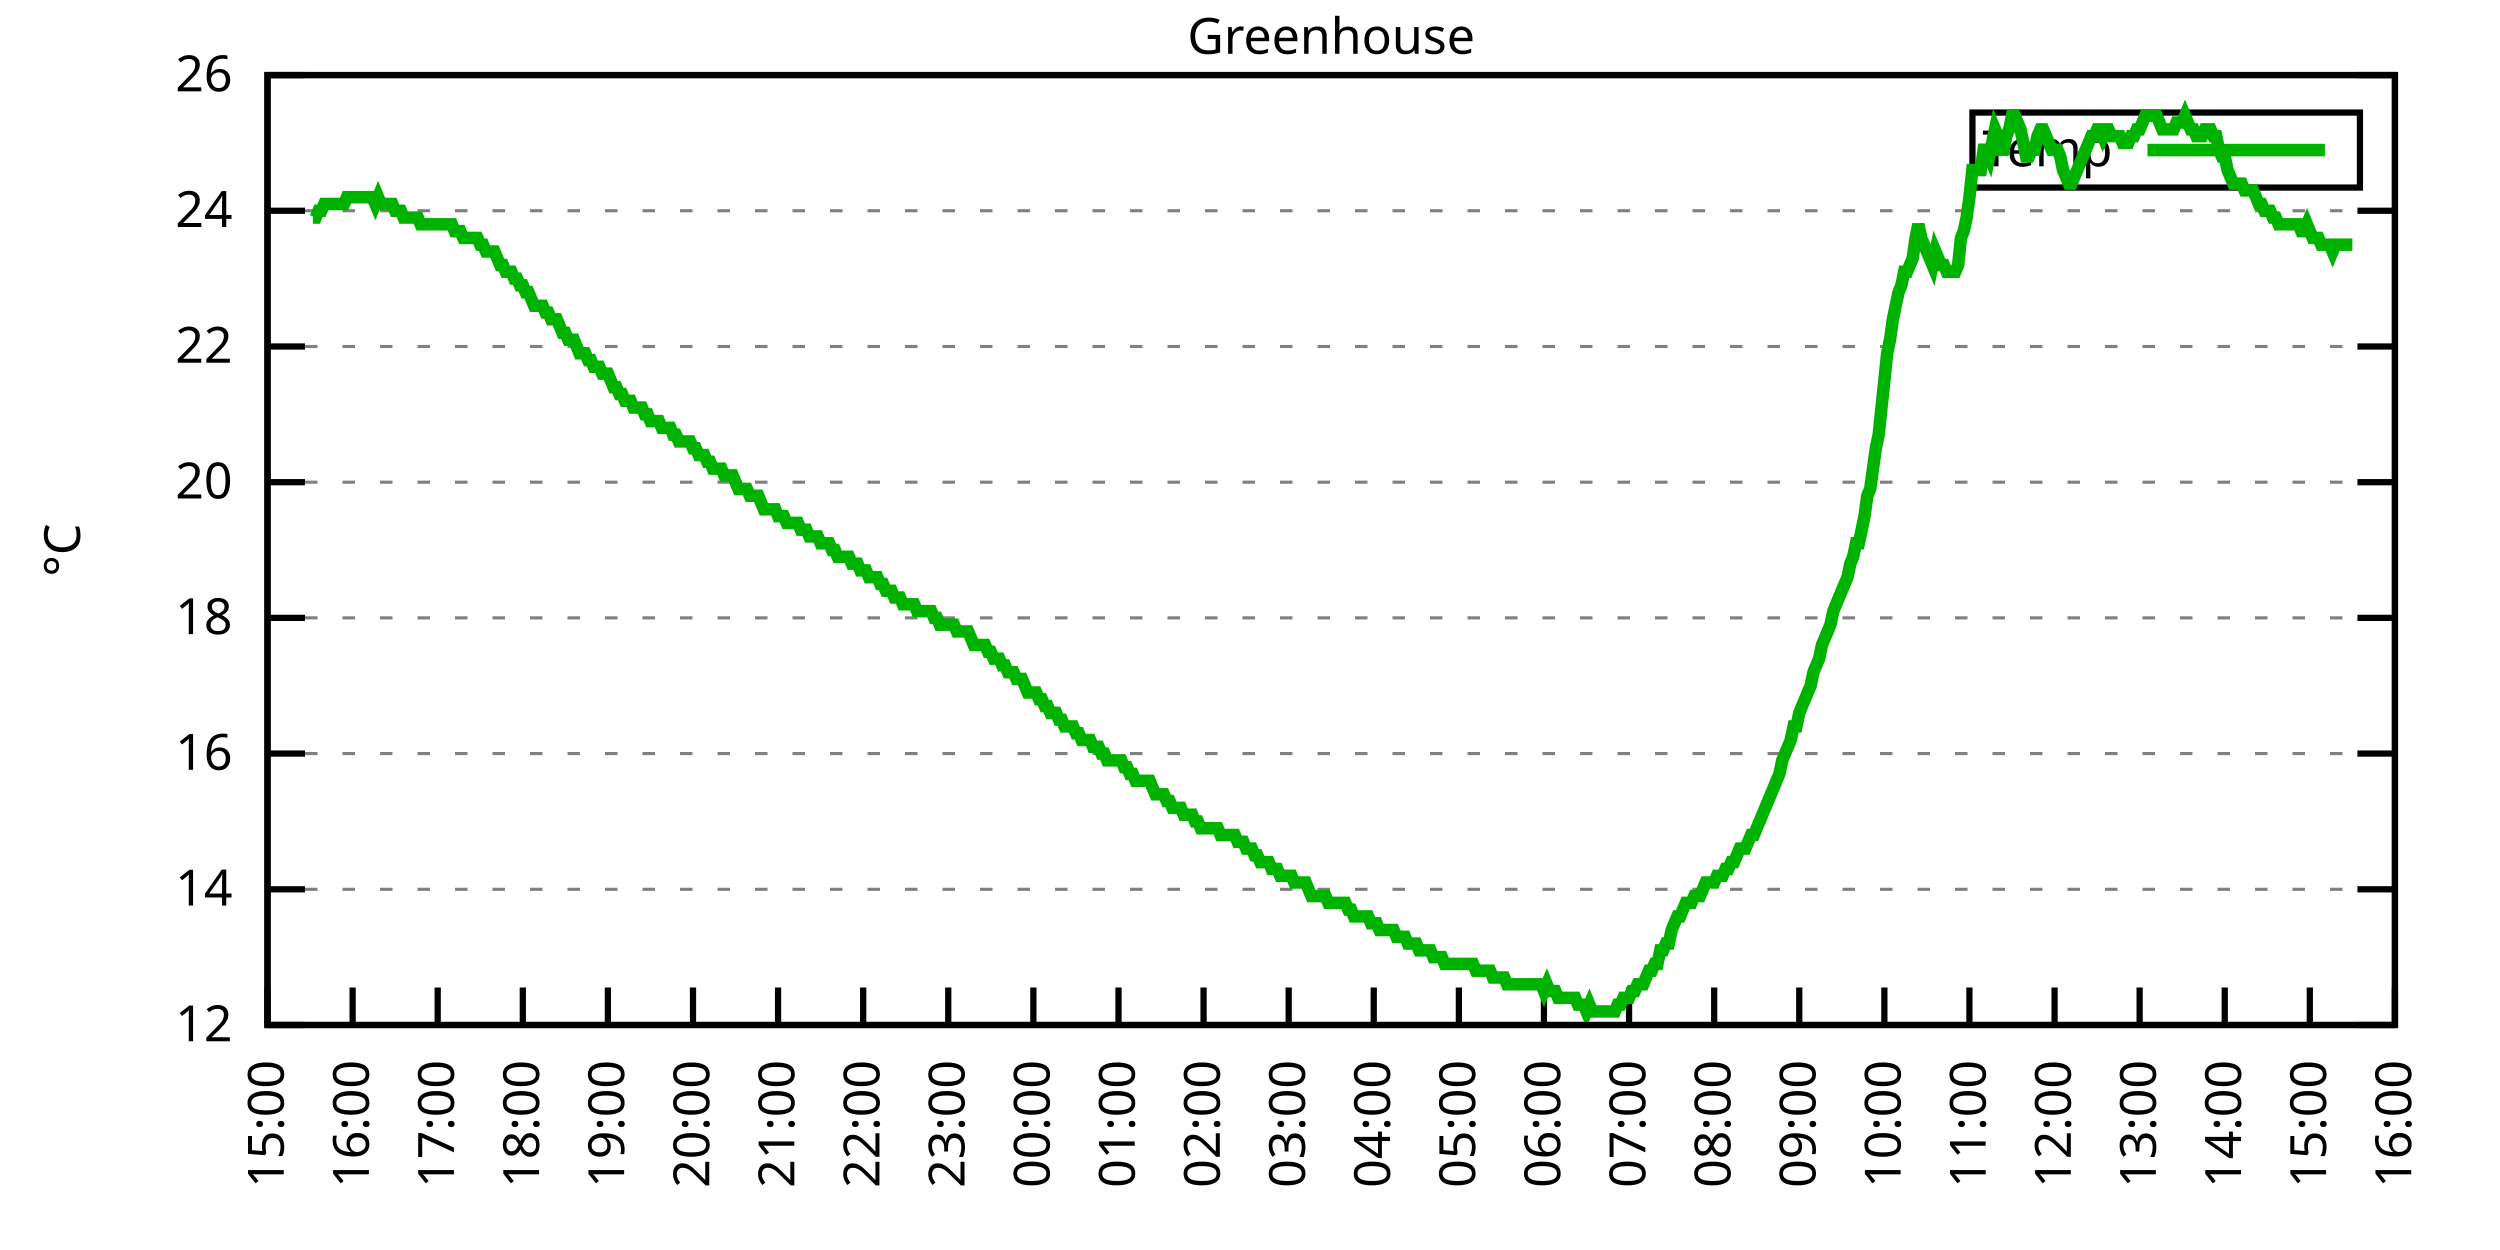
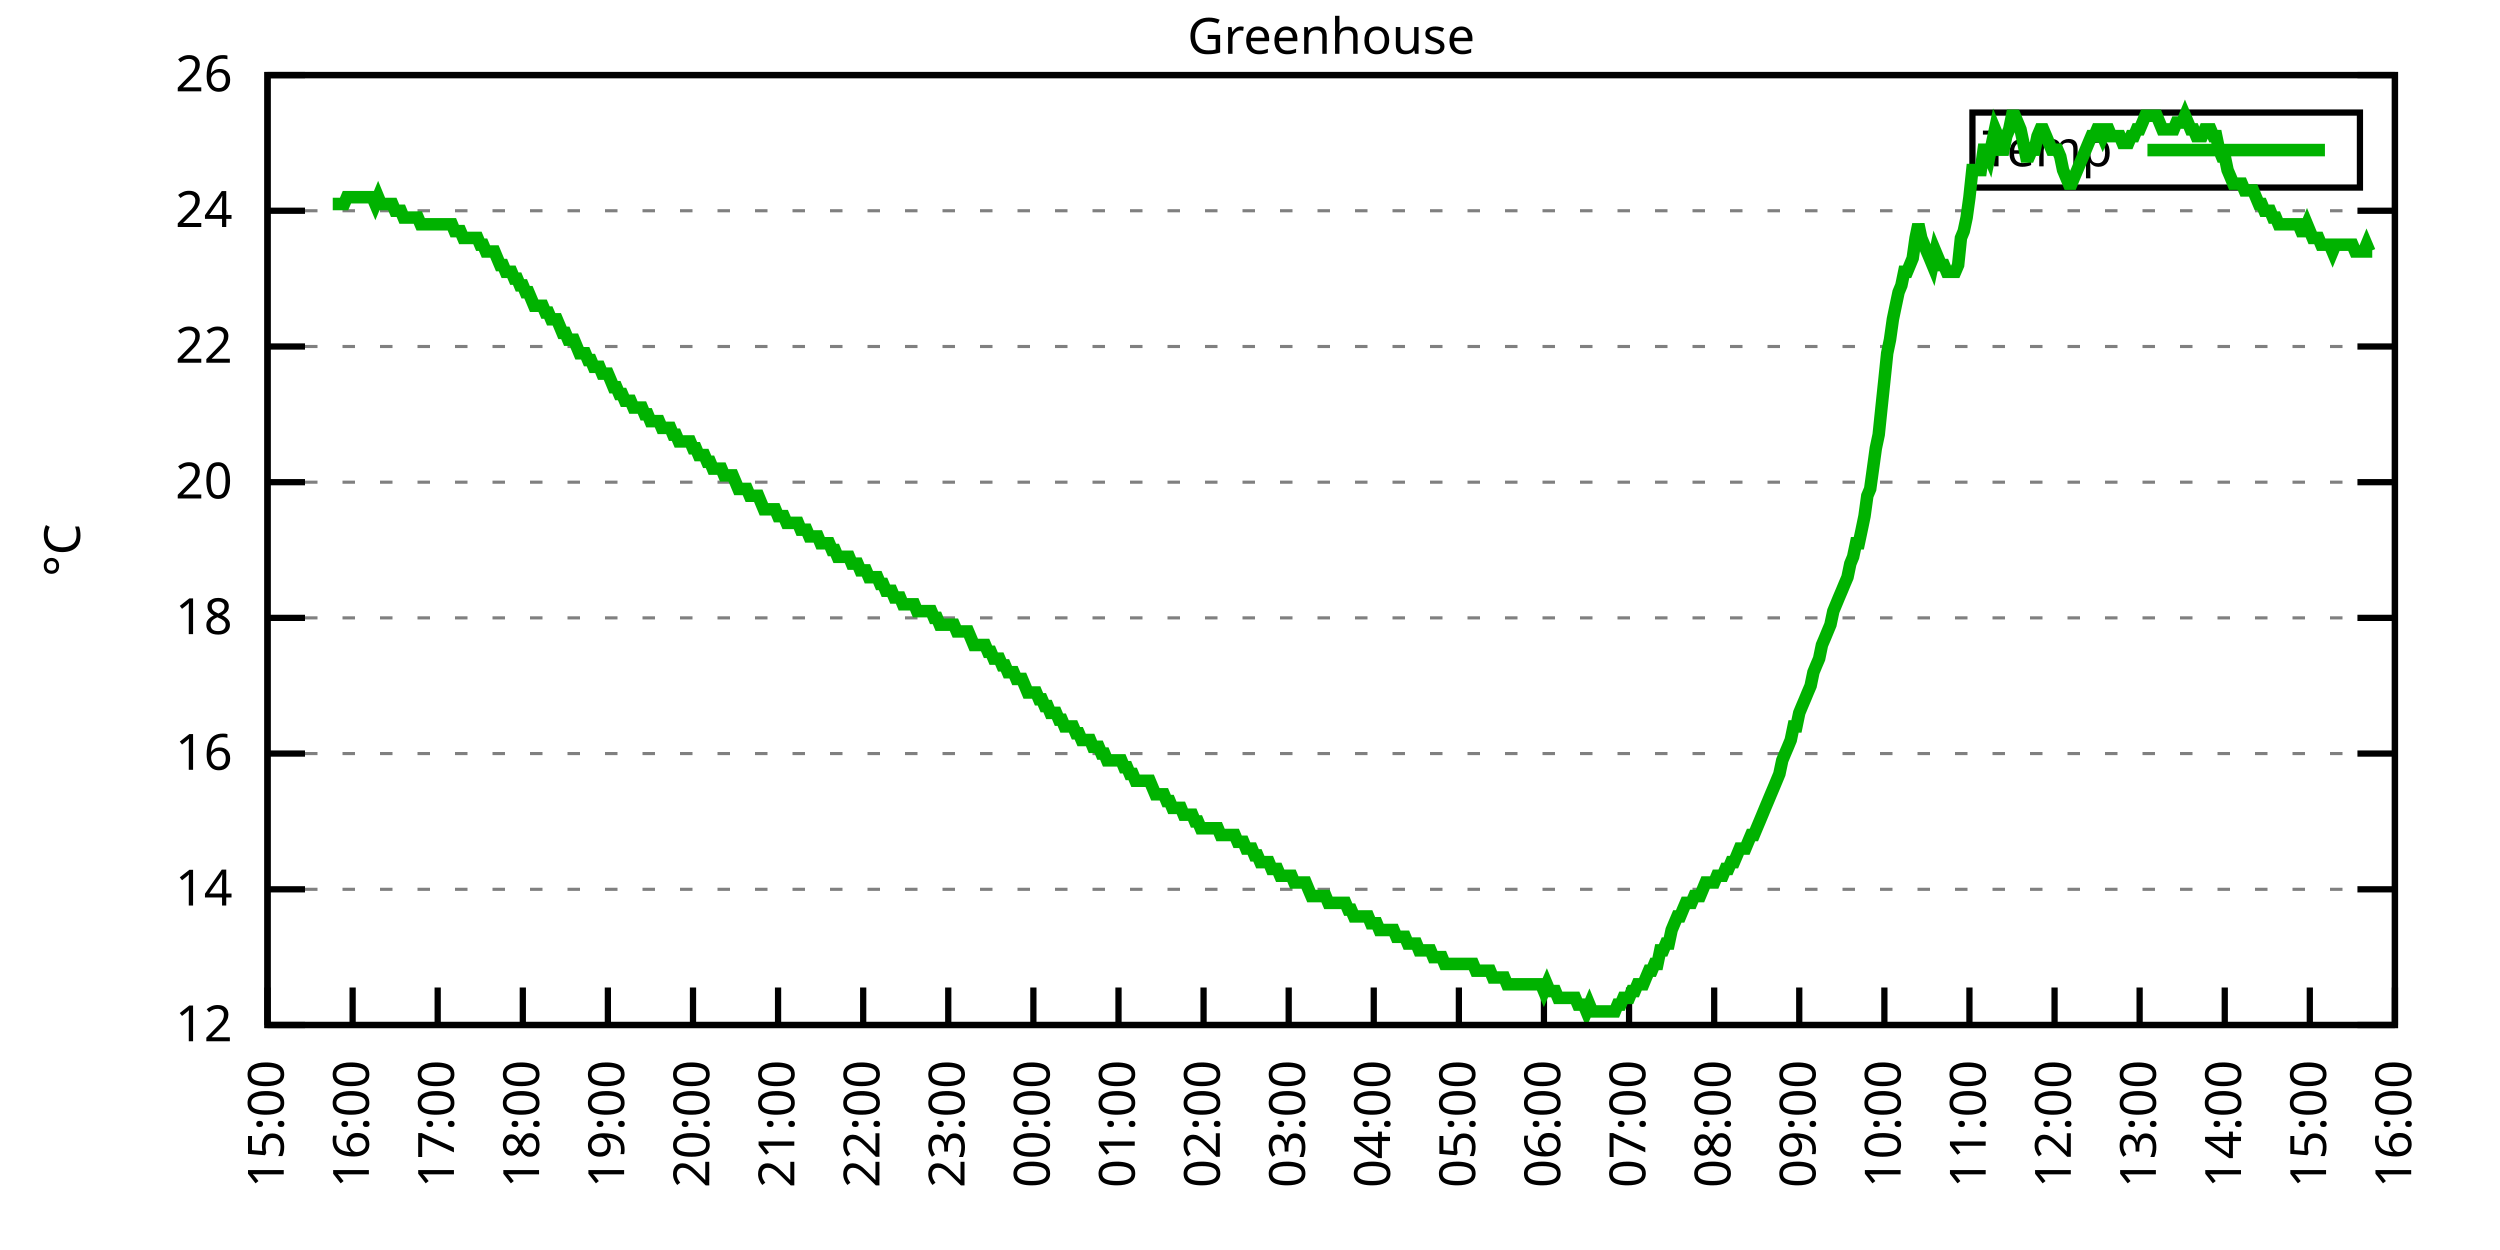
<svg xmlns="http://www.w3.org/2000/svg" xmlns:xlink="http://www.w3.org/1999/xlink" width="400" height="200" viewBox="0 0 400 200">
  <g id="gnuplot_canvas">
    <rect x="0" y="0" width="400" height="200" fill="none" />
    <defs>
      <circle id="gpDot" r="0.5" stroke-width="0.5" stroke="currentColor" />
      <path id="gpPt0" stroke-width="0.333" stroke="currentColor" d="M-1,0 h2 M0,-1 v2" />
      <path id="gpPt1" stroke-width="0.333" stroke="currentColor" d="M-1,-1 L1,1 M1,-1 L-1,1" />
      <path id="gpPt2" stroke-width="0.333" stroke="currentColor" d="M-1,0 L1,0 M0,-1 L0,1 M-1,-1 L1,1 M-1,1 L1,-1" />
      <rect id="gpPt3" stroke-width="0.333" stroke="currentColor" x="-1" y="-1" width="2" height="2" />
      <rect id="gpPt4" stroke-width="0.333" stroke="currentColor" fill="currentColor" x="-1" y="-1" width="2" height="2" />
      <circle id="gpPt5" stroke-width="0.333" stroke="currentColor" cx="0" cy="0" r="1" />
      <use xlink:href="#gpPt5" id="gpPt6" fill="currentColor" stroke="none" />
      <path id="gpPt7" stroke-width="0.333" stroke="currentColor" d="M0,-1.33 L-1.33,0.67 L1.33,0.67 z" />
      <use xlink:href="#gpPt7" id="gpPt8" fill="currentColor" stroke="none" />
      <use xlink:href="#gpPt7" id="gpPt9" stroke="currentColor" transform="rotate(180)" />
      <use xlink:href="#gpPt9" id="gpPt10" fill="currentColor" stroke="none" />
      <use xlink:href="#gpPt3" id="gpPt11" stroke="currentColor" transform="rotate(45)" />
      <use xlink:href="#gpPt11" id="gpPt12" fill="currentColor" stroke="none" />
      <path id="gpPt13" stroke-width="0.333" stroke="currentColor" d="M0,1.330 L1.265,0.411 L0.782,-1.067 L-0.782,-1.076 L-1.265,0.411 z" />
      <use xlink:href="#gpPt13" id="gpPt14" fill="currentColor" stroke="none" />
      <filter id="textbox" filterUnits="objectBoundingBox" x="0" y="0" height="1" width="1">
        <feFlood flood-color="white" flood-opacity="1" result="bgnd" />
        <feComposite in="SourceGraphic" in2="bgnd" operator="atop" />
      </filter>
      <filter id="greybox" filterUnits="objectBoundingBox" x="0" y="0" height="1" width="1">
        <feFlood flood-color="lightgrey" flood-opacity="1" result="grey" />
        <feComposite in="SourceGraphic" in2="grey" operator="atop" />
      </filter>
    </defs>
    <g fill="none" color="white" stroke="currentColor" stroke-width="1.00" stroke-linecap="butt" stroke-linejoin="miter">
</g>
    <g fill="none" color="black" stroke="currentColor" stroke-width="1.00" stroke-linecap="butt" stroke-linejoin="miter">
      <g stroke="none" shape-rendering="crispEdges">
        <polygon fill="rgb(255, 255, 255)" points="42.80,164.00 383.18,164.00 383.18,12.02 42.80,12.02 " />
      </g>
    </g>
    <g fill="none" color="black" stroke="currentColor" stroke-width="1.00" stroke-linecap="butt" stroke-linejoin="miter">
</g>
    <g fill="none" color="black" stroke="black" stroke-width="0.50" stroke-linecap="butt" stroke-linejoin="miter">
</g>
    <g fill="none" color="gray" stroke="currentColor" stroke-width="0.50" stroke-linecap="butt" stroke-linejoin="miter">
      <path stroke="gray" stroke-dasharray="2,4" class="gridline" d="M42.80,164.00 L383.19,164.00  " />
    </g>
    <g fill="none" color="gray" stroke="gray" stroke-width="1.00" stroke-linecap="butt" stroke-linejoin="miter">
</g>
    <g fill="none" color="black" stroke="currentColor" stroke-width="1.00" stroke-linecap="butt" stroke-linejoin="miter">
      <path stroke="black" d="M42.80,164.00 L48.80,164.00 M383.19,164.00 L377.19,164.00  " />
      <g transform="translate(37.20,166.60)" stroke="none" fill="black" font-family="Sans" font-size="8.00" text-anchor="end">
        <text>
          <tspan font-family="Sans"> 12</tspan>
        </text>
      </g>
    </g>
    <g fill="none" color="black" stroke="currentColor" stroke-width="1.00" stroke-linecap="butt" stroke-linejoin="miter">
</g>
    <g fill="none" color="black" stroke="black" stroke-width="0.50" stroke-linecap="butt" stroke-linejoin="miter">
</g>
    <g fill="none" color="gray" stroke="currentColor" stroke-width="0.50" stroke-linecap="butt" stroke-linejoin="miter">
      <path stroke="gray" stroke-dasharray="2,4" class="gridline" d="M42.80,142.29 L383.19,142.29  " />
    </g>
    <g fill="none" color="gray" stroke="gray" stroke-width="1.00" stroke-linecap="butt" stroke-linejoin="miter">
</g>
    <g fill="none" color="black" stroke="currentColor" stroke-width="1.00" stroke-linecap="butt" stroke-linejoin="miter">
      <path stroke="black" d="M42.80,142.29 L48.80,142.29 M383.19,142.29 L377.19,142.29  " />
      <g transform="translate(37.20,144.89)" stroke="none" fill="black" font-family="Sans" font-size="8.00" text-anchor="end">
        <text>
          <tspan font-family="Sans"> 14</tspan>
        </text>
      </g>
    </g>
    <g fill="none" color="black" stroke="currentColor" stroke-width="1.00" stroke-linecap="butt" stroke-linejoin="miter">
</g>
    <g fill="none" color="black" stroke="black" stroke-width="0.50" stroke-linecap="butt" stroke-linejoin="miter">
</g>
    <g fill="none" color="gray" stroke="currentColor" stroke-width="0.50" stroke-linecap="butt" stroke-linejoin="miter">
      <path stroke="gray" stroke-dasharray="2,4" class="gridline" d="M42.80,120.57 L383.19,120.57  " />
    </g>
    <g fill="none" color="gray" stroke="gray" stroke-width="1.00" stroke-linecap="butt" stroke-linejoin="miter">
</g>
    <g fill="none" color="black" stroke="currentColor" stroke-width="1.00" stroke-linecap="butt" stroke-linejoin="miter">
      <path stroke="black" d="M42.80,120.57 L48.80,120.57 M383.19,120.57 L377.19,120.57  " />
      <g transform="translate(37.20,123.17)" stroke="none" fill="black" font-family="Sans" font-size="8.00" text-anchor="end">
        <text>
          <tspan font-family="Sans"> 16</tspan>
        </text>
      </g>
    </g>
    <g fill="none" color="black" stroke="currentColor" stroke-width="1.00" stroke-linecap="butt" stroke-linejoin="miter">
</g>
    <g fill="none" color="black" stroke="black" stroke-width="0.50" stroke-linecap="butt" stroke-linejoin="miter">
</g>
    <g fill="none" color="gray" stroke="currentColor" stroke-width="0.50" stroke-linecap="butt" stroke-linejoin="miter">
      <path stroke="gray" stroke-dasharray="2,4" class="gridline" d="M42.80,98.86 L383.19,98.86  " />
    </g>
    <g fill="none" color="gray" stroke="gray" stroke-width="1.00" stroke-linecap="butt" stroke-linejoin="miter">
</g>
    <g fill="none" color="black" stroke="currentColor" stroke-width="1.00" stroke-linecap="butt" stroke-linejoin="miter">
      <path stroke="black" d="M42.80,98.86 L48.80,98.86 M383.19,98.86 L377.19,98.86  " />
      <g transform="translate(37.20,101.46)" stroke="none" fill="black" font-family="Sans" font-size="8.00" text-anchor="end">
        <text>
          <tspan font-family="Sans"> 18</tspan>
        </text>
      </g>
    </g>
    <g fill="none" color="black" stroke="currentColor" stroke-width="1.00" stroke-linecap="butt" stroke-linejoin="miter">
</g>
    <g fill="none" color="black" stroke="black" stroke-width="0.50" stroke-linecap="butt" stroke-linejoin="miter">
</g>
    <g fill="none" color="gray" stroke="currentColor" stroke-width="0.50" stroke-linecap="butt" stroke-linejoin="miter">
      <path stroke="gray" stroke-dasharray="2,4" class="gridline" d="M42.80,77.15 L383.19,77.15  " />
    </g>
    <g fill="none" color="gray" stroke="gray" stroke-width="1.00" stroke-linecap="butt" stroke-linejoin="miter">
</g>
    <g fill="none" color="black" stroke="currentColor" stroke-width="1.00" stroke-linecap="butt" stroke-linejoin="miter">
      <path stroke="black" d="M42.80,77.15 L48.80,77.15 M383.19,77.15 L377.19,77.15  " />
      <g transform="translate(37.20,79.75)" stroke="none" fill="black" font-family="Sans" font-size="8.00" text-anchor="end">
        <text>
          <tspan font-family="Sans"> 20</tspan>
        </text>
      </g>
    </g>
    <g fill="none" color="black" stroke="currentColor" stroke-width="1.00" stroke-linecap="butt" stroke-linejoin="miter">
</g>
    <g fill="none" color="black" stroke="black" stroke-width="0.50" stroke-linecap="butt" stroke-linejoin="miter">
</g>
    <g fill="none" color="gray" stroke="currentColor" stroke-width="0.50" stroke-linecap="butt" stroke-linejoin="miter">
      <path stroke="gray" stroke-dasharray="2,4" class="gridline" d="M42.80,55.44 L383.19,55.44  " />
    </g>
    <g fill="none" color="gray" stroke="gray" stroke-width="1.00" stroke-linecap="butt" stroke-linejoin="miter">
</g>
    <g fill="none" color="black" stroke="currentColor" stroke-width="1.00" stroke-linecap="butt" stroke-linejoin="miter">
      <path stroke="black" d="M42.80,55.44 L48.80,55.44 M383.19,55.44 L377.19,55.44  " />
      <g transform="translate(37.20,58.04)" stroke="none" fill="black" font-family="Sans" font-size="8.00" text-anchor="end">
        <text>
          <tspan font-family="Sans"> 22</tspan>
        </text>
      </g>
    </g>
    <g fill="none" color="black" stroke="currentColor" stroke-width="1.00" stroke-linecap="butt" stroke-linejoin="miter">
</g>
    <g fill="none" color="black" stroke="black" stroke-width="0.50" stroke-linecap="butt" stroke-linejoin="miter">
</g>
    <g fill="none" color="gray" stroke="currentColor" stroke-width="0.50" stroke-linecap="butt" stroke-linejoin="miter">
      <path stroke="gray" stroke-dasharray="2,4" class="gridline" d="M42.80,33.72 L383.19,33.72  " />
    </g>
    <g fill="none" color="gray" stroke="gray" stroke-width="1.00" stroke-linecap="butt" stroke-linejoin="miter">
</g>
    <g fill="none" color="black" stroke="currentColor" stroke-width="1.00" stroke-linecap="butt" stroke-linejoin="miter">
      <path stroke="black" d="M42.80,33.72 L48.80,33.72 M383.19,33.72 L377.19,33.72  " />
      <g transform="translate(37.20,36.32)" stroke="none" fill="black" font-family="Sans" font-size="8.00" text-anchor="end">
        <text>
          <tspan font-family="Sans"> 24</tspan>
        </text>
      </g>
    </g>
    <g fill="none" color="black" stroke="currentColor" stroke-width="1.00" stroke-linecap="butt" stroke-linejoin="miter">
</g>
    <g fill="none" color="black" stroke="black" stroke-width="0.50" stroke-linecap="butt" stroke-linejoin="miter">
</g>
    <g fill="none" color="gray" stroke="currentColor" stroke-width="0.50" stroke-linecap="butt" stroke-linejoin="miter">
      <path stroke="gray" stroke-dasharray="2,4" class="gridline" d="M42.80,12.01 L383.19,12.01  " />
    </g>
    <g fill="none" color="gray" stroke="gray" stroke-width="1.00" stroke-linecap="butt" stroke-linejoin="miter">
</g>
    <g fill="none" color="black" stroke="currentColor" stroke-width="1.00" stroke-linecap="butt" stroke-linejoin="miter">
      <path stroke="black" d="M42.80,12.01 L48.80,12.01 M383.19,12.01 L377.19,12.01  " />
      <g transform="translate(37.20,14.61)" stroke="none" fill="black" font-family="Sans" font-size="8.00" text-anchor="end">
        <text>
          <tspan font-family="Sans"> 26</tspan>
        </text>
      </g>
    </g>
    <g fill="none" color="black" stroke="currentColor" stroke-width="1.00" stroke-linecap="butt" stroke-linejoin="miter">
      <path stroke="black" d="M42.80,164.00 L42.80,158.00  " />
      <g transform="translate(45.40,169.60) rotate(270.00)" stroke="none" fill="black" font-family="Sans" font-size="8.00" text-anchor="end">
        <text>
          <tspan font-family="Sans">15:00</tspan>
        </text>
      </g>
    </g>
    <g fill="none" color="black" stroke="currentColor" stroke-width="1.00" stroke-linecap="butt" stroke-linejoin="miter">
      <path stroke="black" d="M56.42,164.00 L56.42,158.00  " />
      <g transform="translate(59.02,169.60) rotate(270.00)" stroke="none" fill="black" font-family="Sans" font-size="8.00" text-anchor="end">
        <text>
          <tspan font-family="Sans">16:00</tspan>
        </text>
      </g>
    </g>
    <g fill="none" color="black" stroke="currentColor" stroke-width="1.00" stroke-linecap="butt" stroke-linejoin="miter">
      <path stroke="black" d="M70.03,164.00 L70.03,158.00  " />
      <g transform="translate(72.63,169.60) rotate(270.00)" stroke="none" fill="black" font-family="Sans" font-size="8.00" text-anchor="end">
        <text>
          <tspan font-family="Sans">17:00</tspan>
        </text>
      </g>
    </g>
    <g fill="none" color="black" stroke="currentColor" stroke-width="1.00" stroke-linecap="butt" stroke-linejoin="miter">
      <path stroke="black" d="M83.65,164.00 L83.65,158.00  " />
      <g transform="translate(86.25,169.60) rotate(270.00)" stroke="none" fill="black" font-family="Sans" font-size="8.00" text-anchor="end">
        <text>
          <tspan font-family="Sans">18:00</tspan>
        </text>
      </g>
    </g>
    <g fill="none" color="black" stroke="currentColor" stroke-width="1.00" stroke-linecap="butt" stroke-linejoin="miter">
      <path stroke="black" d="M97.26,164.00 L97.26,158.00  " />
      <g transform="translate(99.86,169.60) rotate(270.00)" stroke="none" fill="black" font-family="Sans" font-size="8.00" text-anchor="end">
        <text>
          <tspan font-family="Sans">19:00</tspan>
        </text>
      </g>
    </g>
    <g fill="none" color="black" stroke="currentColor" stroke-width="1.00" stroke-linecap="butt" stroke-linejoin="miter">
      <path stroke="black" d="M110.88,164.00 L110.88,158.00  " />
      <g transform="translate(113.48,169.60) rotate(270.00)" stroke="none" fill="black" font-family="Sans" font-size="8.00" text-anchor="end">
        <text>
          <tspan font-family="Sans">20:00</tspan>
        </text>
      </g>
    </g>
    <g fill="none" color="black" stroke="currentColor" stroke-width="1.00" stroke-linecap="butt" stroke-linejoin="miter">
      <path stroke="black" d="M124.49,164.00 L124.49,158.00  " />
      <g transform="translate(127.09,169.60) rotate(270.00)" stroke="none" fill="black" font-family="Sans" font-size="8.00" text-anchor="end">
        <text>
          <tspan font-family="Sans">21:00</tspan>
        </text>
      </g>
    </g>
    <g fill="none" color="black" stroke="currentColor" stroke-width="1.00" stroke-linecap="butt" stroke-linejoin="miter">
      <path stroke="black" d="M138.11,164.00 L138.11,158.00  " />
      <g transform="translate(140.71,169.60) rotate(270.00)" stroke="none" fill="black" font-family="Sans" font-size="8.00" text-anchor="end">
        <text>
          <tspan font-family="Sans">22:00</tspan>
        </text>
      </g>
    </g>
    <g fill="none" color="black" stroke="currentColor" stroke-width="1.00" stroke-linecap="butt" stroke-linejoin="miter">
      <path stroke="black" d="M151.72,164.00 L151.72,158.00  " />
      <g transform="translate(154.32,169.60) rotate(270.00)" stroke="none" fill="black" font-family="Sans" font-size="8.00" text-anchor="end">
        <text>
          <tspan font-family="Sans">23:00</tspan>
        </text>
      </g>
    </g>
    <g fill="none" color="black" stroke="currentColor" stroke-width="1.00" stroke-linecap="butt" stroke-linejoin="miter">
      <path stroke="black" d="M165.34,164.00 L165.34,158.00  " />
      <g transform="translate(167.94,169.60) rotate(270.00)" stroke="none" fill="black" font-family="Sans" font-size="8.00" text-anchor="end">
        <text>
          <tspan font-family="Sans">00:00</tspan>
        </text>
      </g>
    </g>
    <g fill="none" color="black" stroke="currentColor" stroke-width="1.00" stroke-linecap="butt" stroke-linejoin="miter">
      <path stroke="black" d="M178.96,164.00 L178.96,158.00  " />
      <g transform="translate(181.56,169.60) rotate(270.00)" stroke="none" fill="black" font-family="Sans" font-size="8.00" text-anchor="end">
        <text>
          <tspan font-family="Sans">01:00</tspan>
        </text>
      </g>
    </g>
    <g fill="none" color="black" stroke="currentColor" stroke-width="1.00" stroke-linecap="butt" stroke-linejoin="miter">
      <path stroke="black" d="M192.57,164.00 L192.57,158.00  " />
      <g transform="translate(195.17,169.60) rotate(270.00)" stroke="none" fill="black" font-family="Sans" font-size="8.00" text-anchor="end">
        <text>
          <tspan font-family="Sans">02:00</tspan>
        </text>
      </g>
    </g>
    <g fill="none" color="black" stroke="currentColor" stroke-width="1.00" stroke-linecap="butt" stroke-linejoin="miter">
      <path stroke="black" d="M206.19,164.00 L206.19,158.00  " />
      <g transform="translate(208.79,169.60) rotate(270.00)" stroke="none" fill="black" font-family="Sans" font-size="8.00" text-anchor="end">
        <text>
          <tspan font-family="Sans">03:00</tspan>
        </text>
      </g>
    </g>
    <g fill="none" color="black" stroke="currentColor" stroke-width="1.00" stroke-linecap="butt" stroke-linejoin="miter">
      <path stroke="black" d="M219.80,164.00 L219.80,158.00  " />
      <g transform="translate(222.40,169.60) rotate(270.00)" stroke="none" fill="black" font-family="Sans" font-size="8.00" text-anchor="end">
        <text>
          <tspan font-family="Sans">04:00</tspan>
        </text>
      </g>
    </g>
    <g fill="none" color="black" stroke="currentColor" stroke-width="1.00" stroke-linecap="butt" stroke-linejoin="miter">
      <path stroke="black" d="M233.42,164.00 L233.42,158.00  " />
      <g transform="translate(236.02,169.60) rotate(270.00)" stroke="none" fill="black" font-family="Sans" font-size="8.00" text-anchor="end">
        <text>
          <tspan font-family="Sans">05:00</tspan>
        </text>
      </g>
    </g>
    <g fill="none" color="black" stroke="currentColor" stroke-width="1.00" stroke-linecap="butt" stroke-linejoin="miter">
      <path stroke="black" d="M247.03,164.00 L247.03,158.00  " />
      <g transform="translate(249.63,169.60) rotate(270.00)" stroke="none" fill="black" font-family="Sans" font-size="8.00" text-anchor="end">
        <text>
          <tspan font-family="Sans">06:00</tspan>
        </text>
      </g>
    </g>
    <g fill="none" color="black" stroke="currentColor" stroke-width="1.00" stroke-linecap="butt" stroke-linejoin="miter">
      <path stroke="black" d="M260.65,164.00 L260.65,158.00  " />
      <g transform="translate(263.25,169.60) rotate(270.00)" stroke="none" fill="black" font-family="Sans" font-size="8.00" text-anchor="end">
        <text>
          <tspan font-family="Sans">07:00</tspan>
        </text>
      </g>
    </g>
    <g fill="none" color="black" stroke="currentColor" stroke-width="1.00" stroke-linecap="butt" stroke-linejoin="miter">
      <path stroke="black" d="M274.27,164.00 L274.27,158.00  " />
      <g transform="translate(276.87,169.60) rotate(270.00)" stroke="none" fill="black" font-family="Sans" font-size="8.00" text-anchor="end">
        <text>
          <tspan font-family="Sans">08:00</tspan>
        </text>
      </g>
    </g>
    <g fill="none" color="black" stroke="currentColor" stroke-width="1.00" stroke-linecap="butt" stroke-linejoin="miter">
      <path stroke="black" d="M287.88,164.00 L287.88,158.00  " />
      <g transform="translate(290.48,169.60) rotate(270.00)" stroke="none" fill="black" font-family="Sans" font-size="8.00" text-anchor="end">
        <text>
          <tspan font-family="Sans">09:00</tspan>
        </text>
      </g>
    </g>
    <g fill="none" color="black" stroke="currentColor" stroke-width="1.00" stroke-linecap="butt" stroke-linejoin="miter">
      <path stroke="black" d="M301.50,164.00 L301.50,158.00  " />
      <g transform="translate(304.10,169.60) rotate(270.00)" stroke="none" fill="black" font-family="Sans" font-size="8.00" text-anchor="end">
        <text>
          <tspan font-family="Sans">10:00</tspan>
        </text>
      </g>
    </g>
    <g fill="none" color="black" stroke="currentColor" stroke-width="1.00" stroke-linecap="butt" stroke-linejoin="miter">
      <path stroke="black" d="M315.11,164.00 L315.11,158.00  " />
      <g transform="translate(317.71,169.60) rotate(270.00)" stroke="none" fill="black" font-family="Sans" font-size="8.00" text-anchor="end">
        <text>
          <tspan font-family="Sans">11:00</tspan>
        </text>
      </g>
    </g>
    <g fill="none" color="black" stroke="currentColor" stroke-width="1.00" stroke-linecap="butt" stroke-linejoin="miter">
      <path stroke="black" d="M328.73,164.00 L328.73,158.00  " />
      <g transform="translate(331.33,169.60) rotate(270.00)" stroke="none" fill="black" font-family="Sans" font-size="8.00" text-anchor="end">
        <text>
          <tspan font-family="Sans">12:00</tspan>
        </text>
      </g>
    </g>
    <g fill="none" color="black" stroke="currentColor" stroke-width="1.00" stroke-linecap="butt" stroke-linejoin="miter">
      <path stroke="black" d="M342.34,164.00 L342.34,158.00  " />
      <g transform="translate(344.94,169.60) rotate(270.00)" stroke="none" fill="black" font-family="Sans" font-size="8.00" text-anchor="end">
        <text>
          <tspan font-family="Sans">13:00</tspan>
        </text>
      </g>
    </g>
    <g fill="none" color="black" stroke="currentColor" stroke-width="1.00" stroke-linecap="butt" stroke-linejoin="miter">
      <path stroke="black" d="M355.96,164.00 L355.96,158.00  " />
      <g transform="translate(358.56,169.60) rotate(270.00)" stroke="none" fill="black" font-family="Sans" font-size="8.00" text-anchor="end">
        <text>
          <tspan font-family="Sans">14:00</tspan>
        </text>
      </g>
    </g>
    <g fill="none" color="black" stroke="currentColor" stroke-width="1.00" stroke-linecap="butt" stroke-linejoin="miter">
      <path stroke="black" d="M369.57,164.00 L369.57,158.00  " />
      <g transform="translate(372.17,169.60) rotate(270.00)" stroke="none" fill="black" font-family="Sans" font-size="8.00" text-anchor="end">
        <text>
          <tspan font-family="Sans">15:00</tspan>
        </text>
      </g>
    </g>
    <g fill="none" color="black" stroke="currentColor" stroke-width="1.00" stroke-linecap="butt" stroke-linejoin="miter">
      <path stroke="black" d="M383.19,164.00 L383.19,158.00  " />
      <g transform="translate(385.79,169.60) rotate(270.00)" stroke="none" fill="black" font-family="Sans" font-size="8.00" text-anchor="end">
        <text>
          <tspan font-family="Sans">16:00</tspan>
        </text>
      </g>
    </g>
    <g fill="none" color="black" stroke="currentColor" stroke-width="1.00" stroke-linecap="butt" stroke-linejoin="miter">
</g>
    <g fill="none" color="black" stroke="currentColor" stroke-width="1.00" stroke-linecap="butt" stroke-linejoin="miter">
      <path stroke="black" d="M42.80,12.01 L42.80,164.00 L383.19,164.00 L383.19,12.01 L42.80,12.01 Z  " />
    </g>
    <g fill="none" color="black" stroke="currentColor" stroke-width="1.00" stroke-linecap="butt" stroke-linejoin="miter">
</g>
    <g fill="none" color="black" stroke="currentColor" stroke-width="1.00" stroke-linecap="butt" stroke-linejoin="miter">
      <path stroke="black" d="M315.59,30.01 L315.59,18.01 L377.59,18.01 L377.59,30.01 L315.59,30.01 Z  " />
    </g>
    <g id="Greenhouse_plot_1">
      <g fill="none" color="white" stroke="black" stroke-width="2.00" stroke-linecap="butt" stroke-linejoin="miter">
</g>
      <g fill="none" color="black" stroke="currentColor" stroke-width="2.00" stroke-linecap="butt" stroke-linejoin="miter">
        <g transform="translate(337.99,26.61)" stroke="none" fill="black" font-family="Sans" font-size="8.00" text-anchor="end">
          <text>
            <tspan font-family="Sans">Temp</tspan>
          </text>
        </g>
      </g>
      <g fill="none" color="black" stroke="currentColor" stroke-width="2.00" stroke-linecap="butt" stroke-linejoin="miter">
-         <path stroke="rgb(  0, 178,   0)" d="M343.59,24.01 L371.99,24.01 M50.06,34.81 L50.52,34.81 L50.97,33.72 L51.42,33.72 L51.88,32.64 L52.33,32.64   L52.78,32.64 L53.24,32.64 L53.69,32.64 L54.15,32.64 L54.60,32.64 L55.05,32.64 L55.51,31.55 L55.96,31.55   L56.42,31.55 L56.87,31.55 L57.32,31.55 L57.78,31.55 L58.23,31.55 L58.68,31.55 L59.14,31.55 L59.59,31.55   L60.05,32.64 L60.50,31.55 L60.95,32.64 L61.41,32.64 L61.86,32.64 L62.32,32.64 L62.77,32.64 L63.22,33.72   L63.68,33.72 L64.13,33.72 L64.58,34.81 L65.04,34.81 L65.49,34.81 L65.95,34.81 L66.40,34.81 L66.85,34.81   L67.31,35.89 L67.76,35.89 L68.22,35.89 L68.67,35.89 L69.12,35.89 L69.58,35.89 L70.03,35.89 L70.49,35.89   L70.94,35.89 L71.39,35.89 L71.85,35.89 L72.30,35.89 L72.75,36.98 L73.21,36.98 L73.66,36.98 L74.12,38.07   L74.57,38.07 L75.02,38.07 L75.48,38.07 L75.93,38.07 L76.39,38.07 L76.84,39.15 L77.29,39.15 L77.75,40.24   L78.20,40.24 L78.65,40.24 L79.11,40.24 L79.56,41.32 L80.02,42.41 L80.47,42.41 L80.92,43.49 L81.38,43.49   L81.83,43.49 L82.29,44.58 L82.74,44.58 L83.19,45.66 L83.65,45.66 L84.10,46.75 L84.55,46.75 L85.01,47.84   L85.46,48.92 L85.92,48.92 L86.37,48.92 L86.82,48.92 L87.28,50.01 L87.73,50.01 L88.19,51.09 L88.64,51.09   L89.09,51.09 L89.55,52.18 L90.00,53.26 L90.45,53.26 L90.91,54.35 L91.36,54.35 L91.82,54.35 L92.27,55.44   L92.72,56.52 L93.18,56.52 L93.63,56.52 L94.09,57.61 L94.54,57.61 L94.99,58.69 L95.45,58.69 L95.90,58.69   L96.35,59.78 L96.81,59.78 L97.26,59.78 L97.72,60.86 L98.17,61.95 L98.62,61.95 L99.08,63.04 L99.53,63.04   L99.99,64.12 L100.44,64.12 L100.89,64.12 L101.35,65.21 L101.80,65.21 L102.25,65.21 L102.71,65.21 L103.16,66.29   L103.62,66.29 L104.07,67.38 L104.52,67.38 L104.98,67.38 L105.43,67.38 L105.89,68.46 L106.34,68.46 L106.79,68.46   L107.25,68.46 L107.70,69.55 L108.15,69.55 L108.61,70.63 L109.06,70.63 L109.52,70.63 L109.97,70.63 L110.42,70.63   L110.88,71.72 L111.33,71.72 L111.79,72.81 L112.24,72.81 L112.69,72.81 L113.15,73.89 L113.60,73.89 L114.05,74.98   L114.51,74.98 L114.96,74.98 L115.42,74.98 L115.87,76.06 L116.32,76.06 L116.78,76.06 L117.23,76.06 L117.69,77.15   L118.14,78.23 L118.59,78.23 L119.05,78.23 L119.50,78.23 L119.96,79.32 L120.41,79.32 L120.86,79.32 L121.32,79.32   L121.77,80.41 L122.22,81.49 L122.68,81.49 L123.13,81.49 L123.59,81.49 L124.04,81.49 L124.49,82.58 L124.95,82.58   L125.40,82.58 L125.86,83.66 L126.31,83.66 L126.76,83.66 L127.22,83.66 L127.67,83.66 L128.12,84.75 L128.58,84.75   L129.03,84.75 L129.49,85.83 L129.94,85.83 L130.39,85.83 L130.85,85.83 L131.30,86.92 L131.76,86.92 L132.21,86.92   L132.66,86.92 L133.12,88.00 L133.57,88.00 L134.02,89.09 L134.48,89.09 L134.93,89.09 L135.39,89.09 L135.84,89.09   L136.29,90.18 L136.75,90.18 L137.20,90.18 L137.66,91.26 L138.11,91.26 L138.56,91.26 L139.02,92.35 L139.47,92.35   L139.92,92.35 L140.38,92.35 L140.83,93.43 L141.29,93.43 L141.74,94.52 L142.19,94.52 L142.65,94.52 L143.10,95.60   L143.56,95.60 L144.01,95.60 L144.46,96.69 L144.92,96.69 L145.37,96.69 L145.82,96.69 L146.28,96.69 L146.73,97.78   L147.19,97.78 L147.64,97.78 L148.09,97.78 L148.55,97.78 L149.00,97.78 L149.46,98.86 L149.91,98.86 L150.36,99.95   L150.82,99.95 L151.27,99.95 L151.72,99.95 L152.18,99.95 L152.63,99.95 L153.09,101.03 L153.54,101.03 L153.99,101.03   L154.45,101.03 L154.90,101.03 L155.36,102.12 L155.81,103.20 L156.26,103.20 L156.72,103.20 L157.17,103.20 L157.62,103.20   L158.08,104.29 L158.53,104.29 L158.99,105.38 L159.44,105.38 L159.89,105.38 L160.35,106.46 L160.80,106.46 L161.26,107.55   L161.71,107.55 L162.16,107.55 L162.62,108.63 L163.07,108.63 L163.52,108.63 L163.98,109.72 L164.43,110.80 L164.89,110.80   L165.34,110.80 L165.79,110.80 L166.25,111.89 L166.70,111.89 L167.16,112.97 L167.61,112.97 L168.06,114.06 L168.52,114.06   L168.97,114.06 L169.43,115.15 L169.88,115.15 L170.33,116.23 L170.79,116.23 L171.24,116.23 L171.69,116.23 L172.15,117.32   L172.60,117.32 L173.06,118.40 L173.51,118.40 L173.96,118.40 L174.42,118.40 L174.87,119.49 L175.33,119.49 L175.78,119.49   L176.23,120.57 L176.69,120.57 L177.14,121.66 L177.59,121.66 L178.05,121.66 L178.50,121.66 L178.96,121.66 L179.41,121.66   L179.86,122.75 L180.32,122.75 L180.77,123.83 L181.23,123.83 L181.68,124.92 L182.13,124.92 L182.59,124.92 L183.04,124.92   L183.49,124.92 L183.95,124.92 L184.40,126.00 L184.86,127.09 L185.31,127.09 L185.76,127.09 L186.22,127.09 L186.67,128.17   L187.13,128.17 L187.58,129.26 L188.03,129.26 L188.49,129.26 L188.94,129.26 L189.39,130.35 L189.85,130.35 L190.30,130.35   L190.76,130.35 L191.21,131.43 L191.66,131.43 L192.12,132.52 L192.57,132.52 L193.03,132.52 L193.48,132.52 L193.93,132.52   L194.39,132.52 L194.84,132.52 L195.29,133.60 L195.75,133.60 L196.20,133.60 L196.66,133.60 L197.11,133.60 L197.56,133.60   L198.02,134.69 L198.47,134.69 L198.93,134.69 L199.38,135.77 L199.83,135.77 L200.29,135.77 L200.74,136.86 L201.19,136.86   L201.65,137.94 L202.10,137.94 L202.56,137.94 L203.01,137.94 L203.46,139.03 L203.92,139.03 L204.37,139.03 L204.83,140.12   L205.28,140.12 L205.73,140.12 L206.19,140.12 L206.64,140.12 L207.09,141.20 L207.55,141.20 L208.00,141.20 L208.46,141.20   L208.91,141.20 L209.36,142.29 L209.82,143.37 L210.27,143.37 L210.73,143.37 L211.18,143.37 L211.63,143.37 L212.09,143.37   L212.54,144.46 L213.00,144.46 L213.45,144.46 L213.90,144.46 L214.36,144.46 L214.81,144.46 L215.26,144.46 L215.72,145.54   L216.17,145.54 L216.63,146.63 L217.08,146.63 L217.53,146.63 L217.99,146.63 L218.44,146.63 L218.90,146.63 L219.35,147.72   L219.80,147.72 L220.26,147.72 L220.71,148.80 L221.16,148.80 L221.62,148.80 L222.07,148.80 L222.53,148.80 L222.98,148.80   L223.43,149.89 L223.89,149.89 L224.34,149.89 L224.80,149.89 L225.25,150.97 L225.70,150.97 L226.16,150.97 L226.61,150.97   L227.06,152.06 L227.52,152.06 L227.97,152.06 L228.43,152.06 L228.88,152.06 L229.33,153.14 L229.79,153.14 L230.24,153.14   L230.70,153.14 L231.15,154.23 L231.60,154.23 L232.06,154.23 L232.51,154.23 L232.96,154.23 L233.42,154.23 L233.87,154.23   L234.33,154.23 L234.78,154.23 L235.23,154.23 L235.69,154.23 L236.14,155.31 L236.60,155.31 L237.05,155.31 L237.50,155.31   L237.96,155.31 L238.41,155.31 L238.86,156.40 L239.32,156.40 L239.77,156.40 L240.23,156.40 L240.68,156.40 L241.13,157.49   L241.59,157.49 L242.04,157.49 L242.50,157.49 L242.95,157.49 L243.40,157.49 L243.86,157.49 L244.31,157.49 L244.76,157.49   L245.22,157.49 L245.67,157.49 L246.13,157.49 L246.58,157.49 L247.03,158.57 L247.49,157.49 L247.94,158.57 L248.40,158.57   L248.85,158.57 L249.30,159.66 L249.76,159.66 L250.21,159.66 L250.66,159.66 L251.12,159.66 L251.57,159.66 L252.03,159.66   L252.48,160.74 L252.93,160.74 L253.39,160.74 L253.84,161.83 L254.30,160.74 L254.75,161.83 L255.20,161.83 L255.66,161.83   L256.11,161.83 L256.56,161.83 L257.02,161.83 L257.47,161.83 L257.93,161.83 L258.38,161.83 L258.83,160.74 L259.29,160.74   L259.74,159.66 L260.20,159.66 L260.65,159.66 L261.10,158.57 L261.56,158.57 L262.01,157.49 L262.47,157.49 L262.92,157.49   L263.37,156.40 L263.83,155.31 L264.28,155.31 L264.73,154.23 L265.19,154.23 L265.64,152.06 L266.10,152.06 L266.55,150.97   L267.00,150.97 L267.46,148.80 L267.91,147.72 L268.37,146.63 L268.82,146.63 L269.27,145.54 L269.73,144.46 L270.18,144.46   L270.63,144.46 L271.09,143.37 L271.54,143.37 L272.00,143.37 L272.45,142.29 L272.90,141.20 L273.36,141.20 L273.81,141.20   L274.27,141.20 L274.72,140.12 L275.17,140.12 L275.63,140.12 L276.08,139.03 L276.53,139.03 L276.99,137.94 L277.44,137.94   L277.90,136.86 L278.35,135.77 L278.80,135.77 L279.26,135.77 L279.71,134.69 L280.17,133.60 L280.62,133.60 L281.07,132.52   L281.53,131.43 L281.98,130.35 L282.43,129.26 L282.89,128.17 L283.34,127.09 L283.80,126.00 L284.25,124.92 L284.70,123.83   L285.16,121.66 L285.61,120.57 L286.07,119.49 L286.52,118.40 L286.97,116.23 L287.43,116.23 L287.88,114.06 L288.33,112.97   L288.79,111.89 L289.24,110.80 L289.70,109.72 L290.15,107.55 L290.60,106.46 L291.06,105.38 L291.51,103.20 L291.97,102.12   L292.42,101.03 L292.87,99.95 L293.33,97.78 L293.78,96.69 L294.23,95.60 L294.69,94.52 L295.14,93.43 L295.60,92.35   L296.05,90.18 L296.50,89.09 L296.96,86.92 L297.41,86.92 L297.87,84.75 L298.32,82.58 L298.77,79.32 L299.23,78.23   L299.68,74.98 L300.13,71.72 L300.59,69.55 L301.04,65.21 L301.50,60.86 L301.95,56.52 L302.40,54.35 L302.86,51.09   L303.31,48.92 L303.77,46.75 L304.22,45.66 L304.67,43.49 L305.13,43.49 L305.58,42.41 L306.03,41.32 L306.49,38.07   L306.94,35.89 L307.40,38.07 L307.85,39.15 L308.30,40.24 L308.76,41.32 L309.21,42.41 L309.67,40.24 L310.12,41.32   L310.57,42.41 L311.03,42.41 L311.48,43.49 L311.94,43.49 L312.39,43.49 L312.84,43.49 L313.30,42.41 L313.75,38.07   L314.20,36.98 L314.66,34.81 L315.11,31.55 L315.57,27.21 L316.02,27.21 L316.47,27.21 L316.93,27.21 L317.38,23.95   L317.84,23.95 L318.29,25.04 L318.74,22.87 L319.20,20.70 L319.65,21.78 L320.10,23.95 L320.56,23.95 L321.01,21.78   L321.47,20.70 L321.92,18.52 L322.37,18.52 L322.83,19.61 L323.28,20.70 L323.74,22.87 L324.19,25.04 L324.64,25.04   L325.10,23.95 L325.55,23.95 L326.00,21.78 L326.46,20.70 L326.91,20.70 L327.37,21.78 L327.82,22.87 L328.27,23.95   L328.73,23.95 L329.18,23.95 L329.64,25.04 L330.09,27.21 L330.54,28.29 L331.00,29.38 L331.45,29.38 L331.90,28.29   L332.36,27.21 L332.81,26.12 L333.27,25.04 L333.72,23.95 L334.17,22.87 L334.63,21.78 L335.08,21.78 L335.54,20.70   L335.99,20.70 L336.44,21.78 L336.90,20.70 L337.35,20.70 L337.80,21.78 L338.26,21.78 L338.71,21.78 L339.17,21.78   L339.62,22.87 L340.07,22.87 L340.53,22.87 L340.98,21.78 L341.44,21.78 L341.89,20.70 L342.34,20.70 L342.80,19.61   L343.25,18.52 L343.70,18.52 L344.16,18.52 L344.61,18.52 L345.07,18.52 L345.52,19.61 L345.97,20.70 L346.43,20.70   L346.88,20.70 L347.34,20.70 L347.79,20.70 L348.24,19.61 L348.70,19.61 L349.15,19.61 L349.60,18.52 L350.06,19.61   L350.51,20.70 L350.97,20.70 L351.42,21.78 L351.87,21.78 L352.33,21.78 L352.78,20.70 L353.24,20.70 L353.69,20.70   L354.14,21.78 L354.60,21.78 L355.05,23.95 L355.50,25.04 L355.96,25.04 L356.41,27.21 L356.87,28.29 L357.32,29.38   L357.77,29.38 L358.23,29.38 L358.68,29.38 L359.14,30.47 L359.59,30.47 L360.04,30.47 L360.50,30.47 L360.95,31.55   L361.41,32.64 L361.86,32.64 L362.31,33.72 L362.77,33.72 L363.22,33.72 L363.67,34.81 L364.13,34.81 L364.58,35.89   L365.04,35.89 L365.49,35.89 L365.94,35.89 L366.40,35.89 L366.85,35.89 L367.31,35.89 L367.76,35.89 L368.21,36.98   L368.67,36.98 L369.12,35.89 L369.57,36.98 L370.03,38.07 L370.48,38.07 L370.94,38.07 L371.39,39.15 L371.84,39.15   L372.30,39.15 L372.75,39.15 L373.21,40.24 L373.66,39.15 L374.11,39.15 L374.57,39.15 L375.02,39.15 L375.47,39.15   L375.93,39.15 L376.38,39.15  " />
+         <path stroke="rgb(  0, 178,   0)" d="M343.59,24.01 L371.99,24.01 M53.24,32.64 L53.69,32.64 L54.15,32.64 L54.60,32.64 L55.05,32.64 L55.51,31.55   L55.96,31.55 L56.42,31.55 L56.87,31.55 L57.32,31.55 L57.78,31.55 L58.23,31.55 L58.68,31.55 L59.14,31.55   L59.59,31.55 L60.05,32.64 L60.50,31.55 L60.95,32.64 L61.41,32.64 L61.86,32.64 L62.32,32.64 L62.77,32.64   L63.22,33.72 L63.68,33.72 L64.13,33.72 L64.58,34.81 L65.04,34.81 L65.49,34.81 L65.95,34.81 L66.40,34.81   L66.85,34.81 L67.31,35.89 L67.76,35.89 L68.22,35.89 L68.67,35.89 L69.12,35.89 L69.58,35.89 L70.03,35.89   L70.49,35.89 L70.94,35.89 L71.39,35.89 L71.85,35.89 L72.30,35.89 L72.75,36.98 L73.21,36.98 L73.66,36.98   L74.12,38.07 L74.57,38.07 L75.02,38.07 L75.48,38.07 L75.93,38.07 L76.39,38.07 L76.84,39.15 L77.29,39.15   L77.75,40.24 L78.20,40.24 L78.65,40.24 L79.11,40.24 L79.56,41.32 L80.02,42.41 L80.47,42.41 L80.92,43.49   L81.38,43.49 L81.83,43.49 L82.29,44.58 L82.74,44.58 L83.19,45.66 L83.65,45.66 L84.10,46.75 L84.55,46.75   L85.01,47.84 L85.46,48.92 L85.92,48.92 L86.37,48.92 L86.82,48.92 L87.28,50.01 L87.73,50.01 L88.19,51.09   L88.64,51.09 L89.09,51.09 L89.55,52.18 L90.00,53.26 L90.45,53.26 L90.91,54.35 L91.36,54.35 L91.82,54.35   L92.27,55.44 L92.72,56.52 L93.18,56.52 L93.63,56.52 L94.09,57.61 L94.54,57.61 L94.99,58.69 L95.45,58.69   L95.90,58.69 L96.35,59.78 L96.81,59.78 L97.26,59.78 L97.72,60.86 L98.17,61.95 L98.62,61.95 L99.08,63.04   L99.53,63.04 L99.99,64.12 L100.44,64.12 L100.89,64.12 L101.35,65.21 L101.80,65.21 L102.25,65.21 L102.71,65.21   L103.16,66.29 L103.62,66.29 L104.07,67.38 L104.52,67.38 L104.98,67.38 L105.43,67.38 L105.89,68.46 L106.34,68.46   L106.79,68.46 L107.25,68.46 L107.70,69.55 L108.15,69.55 L108.61,70.63 L109.06,70.63 L109.52,70.63 L109.97,70.63   L110.42,70.63 L110.88,71.72 L111.33,71.72 L111.79,72.81 L112.24,72.81 L112.69,72.81 L113.15,73.89 L113.60,73.89   L114.05,74.98 L114.51,74.98 L114.96,74.98 L115.42,74.98 L115.87,76.06 L116.32,76.06 L116.78,76.06 L117.23,76.06   L117.69,77.15 L118.14,78.23 L118.59,78.23 L119.05,78.23 L119.50,78.23 L119.96,79.32 L120.41,79.32 L120.86,79.32   L121.32,79.32 L121.77,80.41 L122.22,81.49 L122.68,81.49 L123.13,81.49 L123.59,81.49 L124.04,81.49 L124.49,82.58   L124.95,82.58 L125.40,82.58 L125.86,83.66 L126.31,83.66 L126.76,83.66 L127.22,83.66 L127.67,83.66 L128.12,84.75   L128.58,84.75 L129.03,84.75 L129.49,85.83 L129.94,85.83 L130.39,85.83 L130.85,85.83 L131.30,86.92 L131.76,86.92   L132.21,86.92 L132.66,86.92 L133.12,88.00 L133.57,88.00 L134.02,89.09 L134.48,89.09 L134.93,89.09 L135.39,89.09   L135.84,89.09 L136.29,90.18 L136.75,90.18 L137.20,90.18 L137.66,91.26 L138.11,91.26 L138.56,91.26 L139.02,92.35   L139.47,92.35 L139.92,92.35 L140.38,92.35 L140.83,93.43 L141.29,93.43 L141.74,94.52 L142.19,94.52 L142.65,94.52   L143.10,95.60 L143.56,95.60 L144.01,95.60 L144.46,96.69 L144.92,96.69 L145.37,96.69 L145.82,96.69 L146.28,96.69   L146.73,97.78 L147.19,97.78 L147.64,97.78 L148.09,97.78 L148.55,97.78 L149.00,97.78 L149.46,98.86 L149.91,98.86   L150.36,99.95 L150.82,99.95 L151.27,99.95 L151.72,99.95 L152.18,99.95 L152.63,99.95 L153.09,101.03 L153.54,101.03   L153.99,101.03 L154.45,101.03 L154.90,101.03 L155.36,102.12 L155.81,103.20 L156.26,103.20 L156.72,103.20 L157.17,103.20   L157.62,103.20 L158.08,104.29 L158.53,104.29 L158.99,105.38 L159.44,105.38 L159.89,105.38 L160.35,106.46 L160.80,106.46   L161.26,107.55 L161.71,107.55 L162.16,107.55 L162.62,108.63 L163.07,108.63 L163.52,108.63 L163.98,109.72 L164.43,110.80   L164.89,110.80 L165.34,110.80 L165.79,110.80 L166.25,111.89 L166.70,111.89 L167.16,112.97 L167.61,112.97 L168.06,114.06   L168.52,114.06 L168.97,114.06 L169.43,115.15 L169.88,115.15 L170.33,116.23 L170.79,116.23 L171.24,116.23 L171.69,116.23   L172.15,117.32 L172.60,117.32 L173.06,118.40 L173.51,118.40 L173.96,118.40 L174.42,118.40 L174.87,119.49 L175.33,119.49   L175.78,119.49 L176.23,120.57 L176.69,120.57 L177.14,121.66 L177.59,121.66 L178.05,121.66 L178.50,121.66 L178.96,121.66   L179.41,121.66 L179.86,122.75 L180.32,122.75 L180.77,123.83 L181.23,123.83 L181.68,124.92 L182.13,124.92 L182.59,124.92   L183.04,124.92 L183.49,124.92 L183.95,124.92 L184.40,126.00 L184.86,127.09 L185.31,127.09 L185.76,127.09 L186.22,127.09   L186.67,128.17 L187.13,128.17 L187.58,129.26 L188.03,129.26 L188.49,129.26 L188.94,129.26 L189.39,130.35 L189.85,130.35   L190.30,130.35 L190.76,130.35 L191.21,131.43 L191.66,131.43 L192.12,132.52 L192.57,132.52 L193.03,132.52 L193.48,132.52   L193.93,132.52 L194.39,132.52 L194.84,132.52 L195.29,133.60 L195.75,133.60 L196.20,133.60 L196.66,133.60 L197.11,133.60   L197.56,133.60 L198.02,134.69 L198.47,134.69 L198.93,134.69 L199.38,135.77 L199.83,135.77 L200.29,135.77 L200.74,136.86   L201.19,136.86 L201.65,137.94 L202.10,137.94 L202.56,137.94 L203.01,137.94 L203.46,139.03 L203.92,139.03 L204.37,139.03   L204.83,140.12 L205.28,140.12 L205.73,140.12 L206.19,140.12 L206.64,140.12 L207.09,141.20 L207.55,141.20 L208.00,141.20   L208.46,141.20 L208.91,141.20 L209.36,142.29 L209.82,143.37 L210.27,143.37 L210.73,143.37 L211.18,143.37 L211.63,143.37   L212.09,143.37 L212.54,144.46 L213.00,144.46 L213.45,144.46 L213.90,144.46 L214.36,144.46 L214.81,144.46 L215.26,144.46   L215.72,145.54 L216.17,145.54 L216.63,146.63 L217.08,146.63 L217.53,146.63 L217.99,146.63 L218.44,146.63 L218.90,146.63   L219.35,147.72 L219.80,147.72 L220.26,147.72 L220.71,148.80 L221.16,148.80 L221.62,148.80 L222.07,148.80 L222.53,148.80   L222.98,148.80 L223.43,149.89 L223.89,149.89 L224.34,149.89 L224.80,149.89 L225.25,150.97 L225.70,150.97 L226.16,150.97   L226.61,150.97 L227.06,152.06 L227.52,152.06 L227.97,152.06 L228.43,152.06 L228.88,152.06 L229.33,153.14 L229.79,153.14   L230.24,153.14 L230.70,153.14 L231.15,154.23 L231.60,154.23 L232.06,154.23 L232.51,154.23 L232.96,154.23 L233.42,154.23   L233.87,154.23 L234.33,154.23 L234.78,154.23 L235.23,154.23 L235.69,154.23 L236.14,155.31 L236.60,155.31 L237.05,155.31   L237.50,155.31 L237.96,155.31 L238.41,155.31 L238.86,156.40 L239.32,156.40 L239.77,156.40 L240.23,156.40 L240.68,156.40   L241.13,157.49 L241.59,157.49 L242.04,157.49 L242.50,157.49 L242.95,157.49 L243.40,157.49 L243.86,157.49 L244.31,157.49   L244.76,157.49 L245.22,157.49 L245.67,157.49 L246.13,157.49 L246.58,157.49 L247.03,158.57 L247.49,157.49 L247.94,158.57   L248.40,158.57 L248.85,158.57 L249.30,159.66 L249.76,159.66 L250.21,159.66 L250.66,159.66 L251.12,159.66 L251.57,159.66   L252.03,159.66 L252.48,160.74 L252.93,160.74 L253.39,160.74 L253.84,161.83 L254.30,160.74 L254.75,161.83 L255.20,161.83   L255.66,161.83 L256.11,161.83 L256.56,161.83 L257.02,161.83 L257.47,161.83 L257.93,161.83 L258.38,161.83 L258.83,160.74   L259.29,160.74 L259.74,159.66 L260.20,159.66 L260.65,159.66 L261.10,158.57 L261.56,158.57 L262.01,157.49 L262.47,157.49   L262.92,157.49 L263.37,156.40 L263.83,155.31 L264.28,155.31 L264.73,154.23 L265.19,154.23 L265.64,152.06 L266.10,152.06   L266.55,150.97 L267.00,150.97 L267.46,148.80 L267.91,147.72 L268.37,146.63 L268.82,146.63 L269.27,145.54 L269.73,144.46   L270.18,144.46 L270.63,144.46 L271.09,143.37 L271.54,143.37 L272.00,143.37 L272.45,142.29 L272.90,141.20 L273.36,141.20   L273.81,141.20 L274.27,141.20 L274.72,140.12 L275.17,140.12 L275.63,140.12 L276.08,139.03 L276.53,139.03 L276.99,137.94   L277.44,137.94 L277.90,136.86 L278.35,135.77 L278.80,135.77 L279.26,135.77 L279.71,134.69 L280.17,133.60 L280.62,133.60   L281.07,132.52 L281.53,131.43 L281.98,130.35 L282.43,129.26 L282.89,128.17 L283.34,127.09 L283.80,126.00 L284.25,124.92   L284.70,123.83 L285.16,121.66 L285.61,120.57 L286.07,119.49 L286.52,118.40 L286.97,116.23 L287.43,116.23 L287.88,114.06   L288.33,112.97 L288.79,111.89 L289.24,110.80 L289.70,109.72 L290.15,107.55 L290.60,106.46 L291.06,105.38 L291.51,103.20   L291.97,102.12 L292.42,101.03 L292.87,99.95 L293.33,97.78 L293.78,96.69 L294.23,95.60 L294.69,94.52 L295.14,93.43   L295.60,92.35 L296.05,90.18 L296.50,89.09 L296.96,86.92 L297.41,86.92 L297.87,84.75 L298.32,82.58 L298.77,79.32   L299.23,78.23 L299.68,74.98 L300.13,71.72 L300.59,69.55 L301.04,65.21 L301.50,60.86 L301.95,56.52 L302.40,54.35   L302.86,51.09 L303.31,48.92 L303.77,46.75 L304.22,45.66 L304.67,43.49 L305.13,43.49 L305.58,42.41 L306.03,41.32   L306.49,38.07 L306.94,35.89 L307.40,38.07 L307.85,39.15 L308.30,40.24 L308.76,41.32 L309.21,42.41 L309.67,40.24   L310.12,41.32 L310.57,42.41 L311.03,42.41 L311.48,43.49 L311.94,43.49 L312.39,43.49 L312.84,43.49 L313.30,42.41   L313.75,38.07 L314.20,36.98 L314.66,34.81 L315.11,31.55 L315.57,27.21 L316.02,27.21 L316.47,27.21 L316.93,27.21   L317.38,23.95 L317.84,23.95 L318.29,25.04 L318.74,22.87 L319.20,20.70 L319.65,21.78 L320.10,23.95 L320.56,23.95   L321.01,21.78 L321.47,20.70 L321.92,18.52 L322.37,18.52 L322.83,19.61 L323.28,20.70 L323.74,22.87 L324.19,25.04   L324.64,25.04 L325.10,23.95 L325.55,23.95 L326.00,21.78 L326.46,20.70 L326.91,20.70 L327.37,21.78 L327.82,22.87   L328.27,23.95 L328.73,23.95 L329.18,23.95 L329.64,25.04 L330.09,27.21 L330.54,28.29 L331.00,29.38 L331.45,29.38   L331.90,28.29 L332.36,27.21 L332.81,26.12 L333.27,25.04 L333.72,23.95 L334.17,22.87 L334.63,21.78 L335.08,21.78   L335.54,20.70 L335.99,20.70 L336.44,21.78 L336.90,20.70 L337.35,20.70 L337.80,21.78 L338.26,21.78 L338.71,21.78   L339.17,21.78 L339.62,22.87 L340.07,22.87 L340.53,22.87 L340.98,21.78 L341.44,21.78 L341.89,20.70 L342.34,20.70   L342.80,19.61 L343.25,18.52 L343.70,18.52 L344.16,18.52 L344.61,18.52 L345.07,18.52 L345.52,19.61 L345.97,20.70   L346.43,20.70 L346.88,20.70 L347.34,20.70 L347.79,20.70 L348.24,19.61 L348.70,19.61 L349.15,19.61 L349.60,18.52   L350.06,19.61 L350.51,20.70 L350.97,20.70 L351.42,21.78 L351.87,21.78 L352.33,21.78 L352.78,20.70 L353.24,20.70   L353.69,20.70 L354.14,21.78 L354.60,21.78 L355.05,23.95 L355.50,25.04 L355.96,25.04 L356.41,27.21 L356.87,28.29   L357.32,29.38 L357.77,29.38 L358.23,29.38 L358.68,29.38 L359.14,30.47 L359.59,30.47 L360.04,30.47 L360.50,30.47   L360.95,31.55 L361.41,32.64 L361.86,32.64 L362.31,33.72 L362.77,33.72 L363.22,33.72 L363.67,34.81 L364.13,34.81   L364.58,35.89 L365.04,35.89 L365.49,35.89 L365.94,35.89 L366.40,35.89 L366.85,35.89 L367.31,35.89 L367.76,35.89   L368.21,36.98 L368.67,36.98 L369.12,35.89 L369.57,36.98 L370.03,38.07 L370.48,38.07 L370.94,38.07 L371.39,39.15   L371.84,39.15 L372.30,39.15 L372.75,39.15 L373.21,40.24 L373.66,39.15 L374.11,39.15 L374.57,39.15 L375.02,39.15   L375.47,39.15 L375.93,39.15 L376.38,39.15 L376.84,40.24 L377.29,40.24 L377.74,40.24 L378.20,40.24 L378.65,39.15   L379.11,40.24 L379.56,40.24  " />
      </g>
    </g>
    <g fill="none" color="black" stroke="currentColor" stroke-width="2.00" stroke-linecap="butt" stroke-linejoin="miter">
</g>
    <g fill="none" color="black" stroke="black" stroke-width="1.00" stroke-linecap="butt" stroke-linejoin="miter">
</g>
    <g fill="none" color="black" stroke="currentColor" stroke-width="1.00" stroke-linecap="butt" stroke-linejoin="miter">
      <path stroke="black" d="M42.80,12.01 L42.80,164.00 L383.19,164.00 L383.19,12.01 L42.80,12.01 Z  " />
      <g transform="translate(12.80,88.01) rotate(270.00)" stroke="none" fill="black" font-family="Sans" font-size="8.00" text-anchor="middle">
        <text>
          <tspan font-family="Sans">°C</tspan>
        </text>
      </g>
    </g>
    <g fill="none" color="black" stroke="currentColor" stroke-width="1.00" stroke-linecap="butt" stroke-linejoin="miter">
</g>
    <g fill="none" color="black" stroke="currentColor" stroke-width="1.00" stroke-linecap="butt" stroke-linejoin="miter">
      <g transform="translate(212.99,8.61)" stroke="none" fill="black" font-family="Sans" font-size="8.00" text-anchor="middle">
        <text>
          <tspan font-family="Sans">Greenhouse</tspan>
        </text>
      </g>
    </g>
    <g fill="none" color="black" stroke="currentColor" stroke-width="1.00" stroke-linecap="butt" stroke-linejoin="miter">
</g>
  </g>
</svg>
